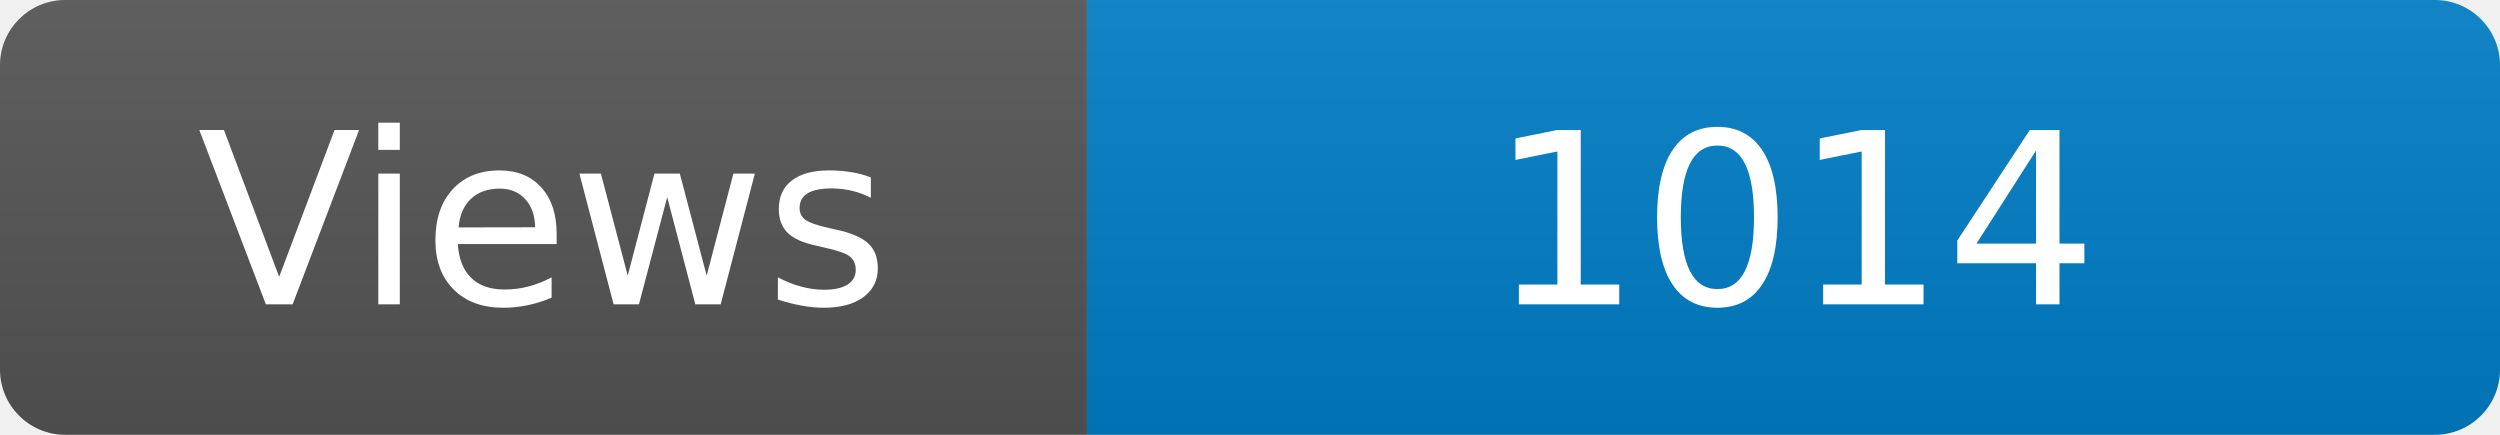
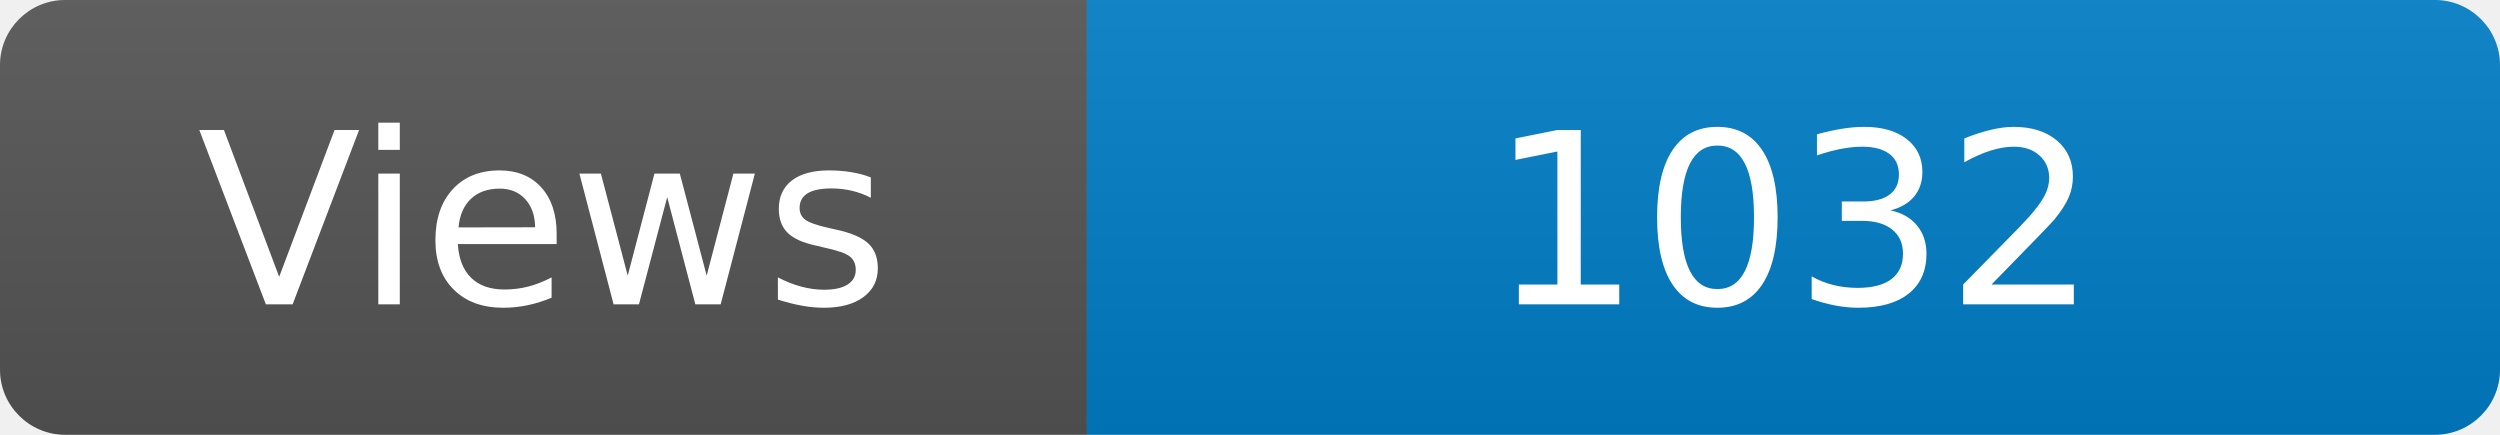
<svg xmlns="http://www.w3.org/2000/svg" width="115" height="20" role="img" aria-label="Maintained?: yes">
  <linearGradient id="s" x2="0" y2="100%">
    <stop offset="0" stop-color="#bbb" stop-opacity=".1" />
    <stop offset="1" stop-opacity=".1" />
  </linearGradient>
  <clipPath id="r">
    <rect width="115" height="20" rx="3" fill="#fff" />
  </clipPath>
  <g clip-path="url(#r)">
    <rect width="50" height="20" fill="#555" />
    <rect x="50" width="160" height="20" fill="#007ec6" />
    <rect width="115" height="20" fill="url(#s)" />
  </g>
  <g fill="#fff" text-anchor="middle" font-family="Verdana,Geneva,DejaVu Sans,sans-serif" font-size="110">
    <text x="250" y="140" transform="scale(.1)" fill="#fff">Views</text>
-     <text x="825" y="140" transform="scale(.1)" fill="#fff">1014</text>
+     <text x="825" y="140" transform="scale(.1)" fill="#fff">1032</text>
  </g>
</svg>
